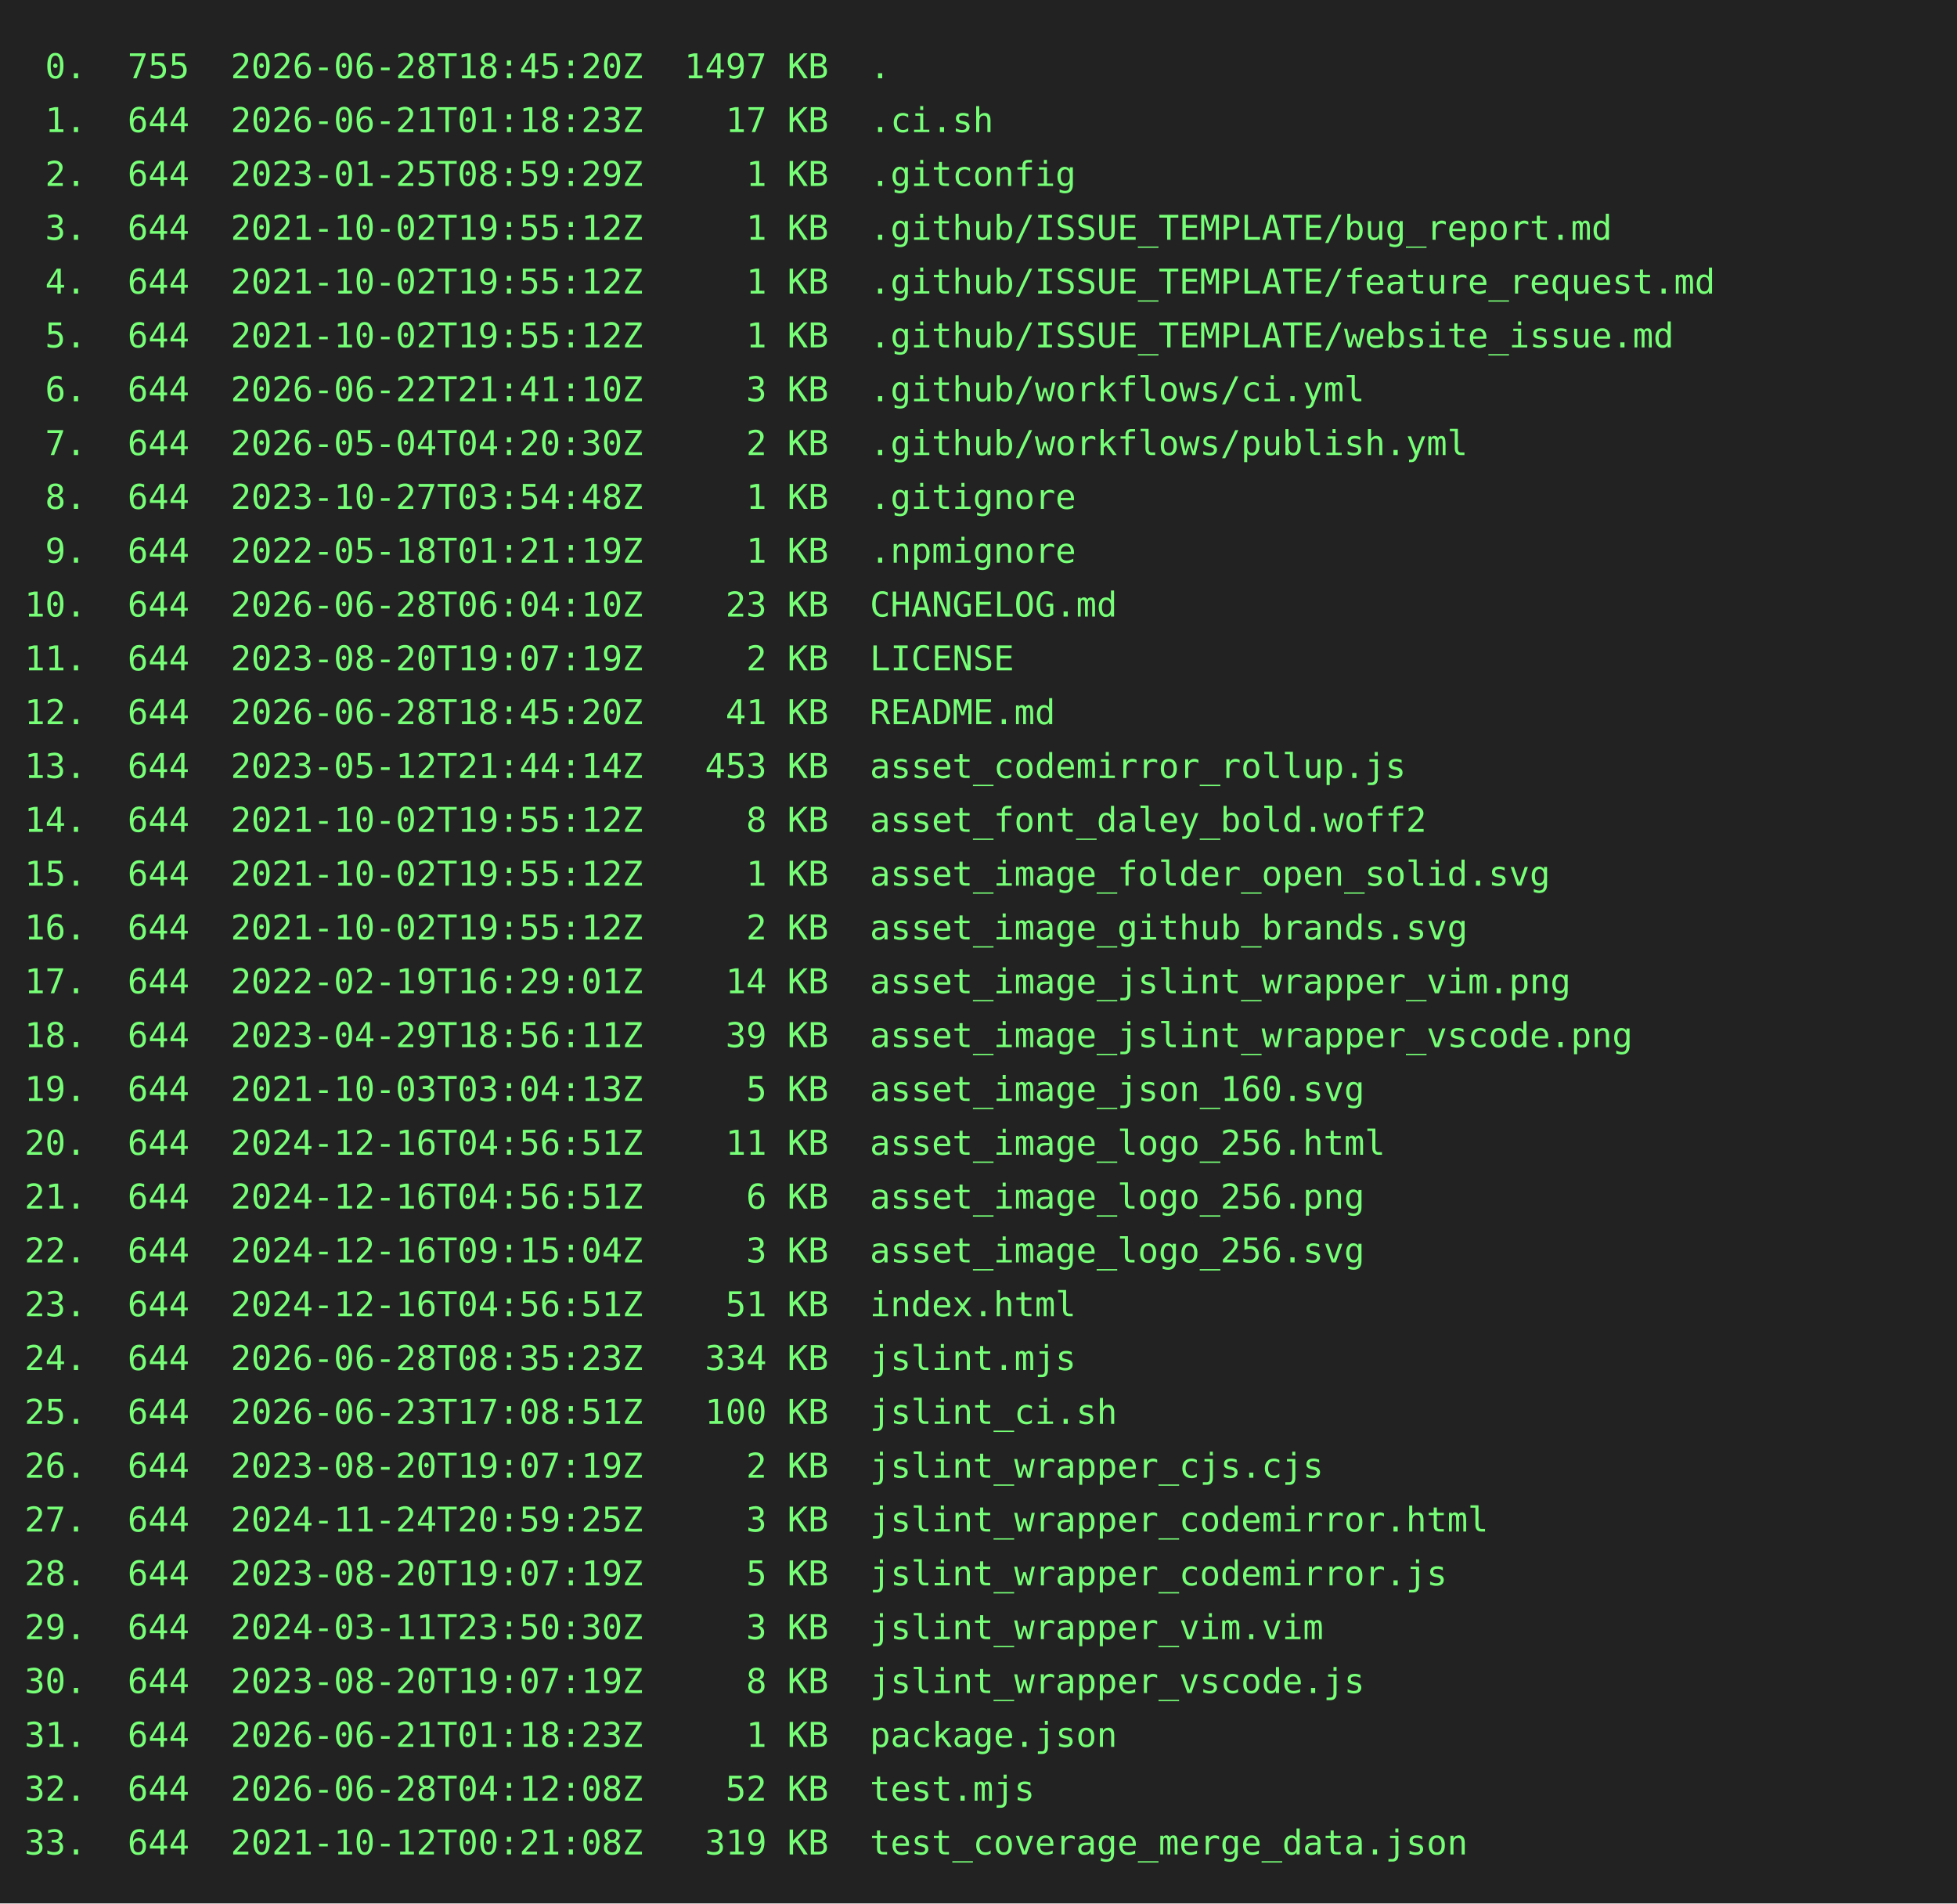
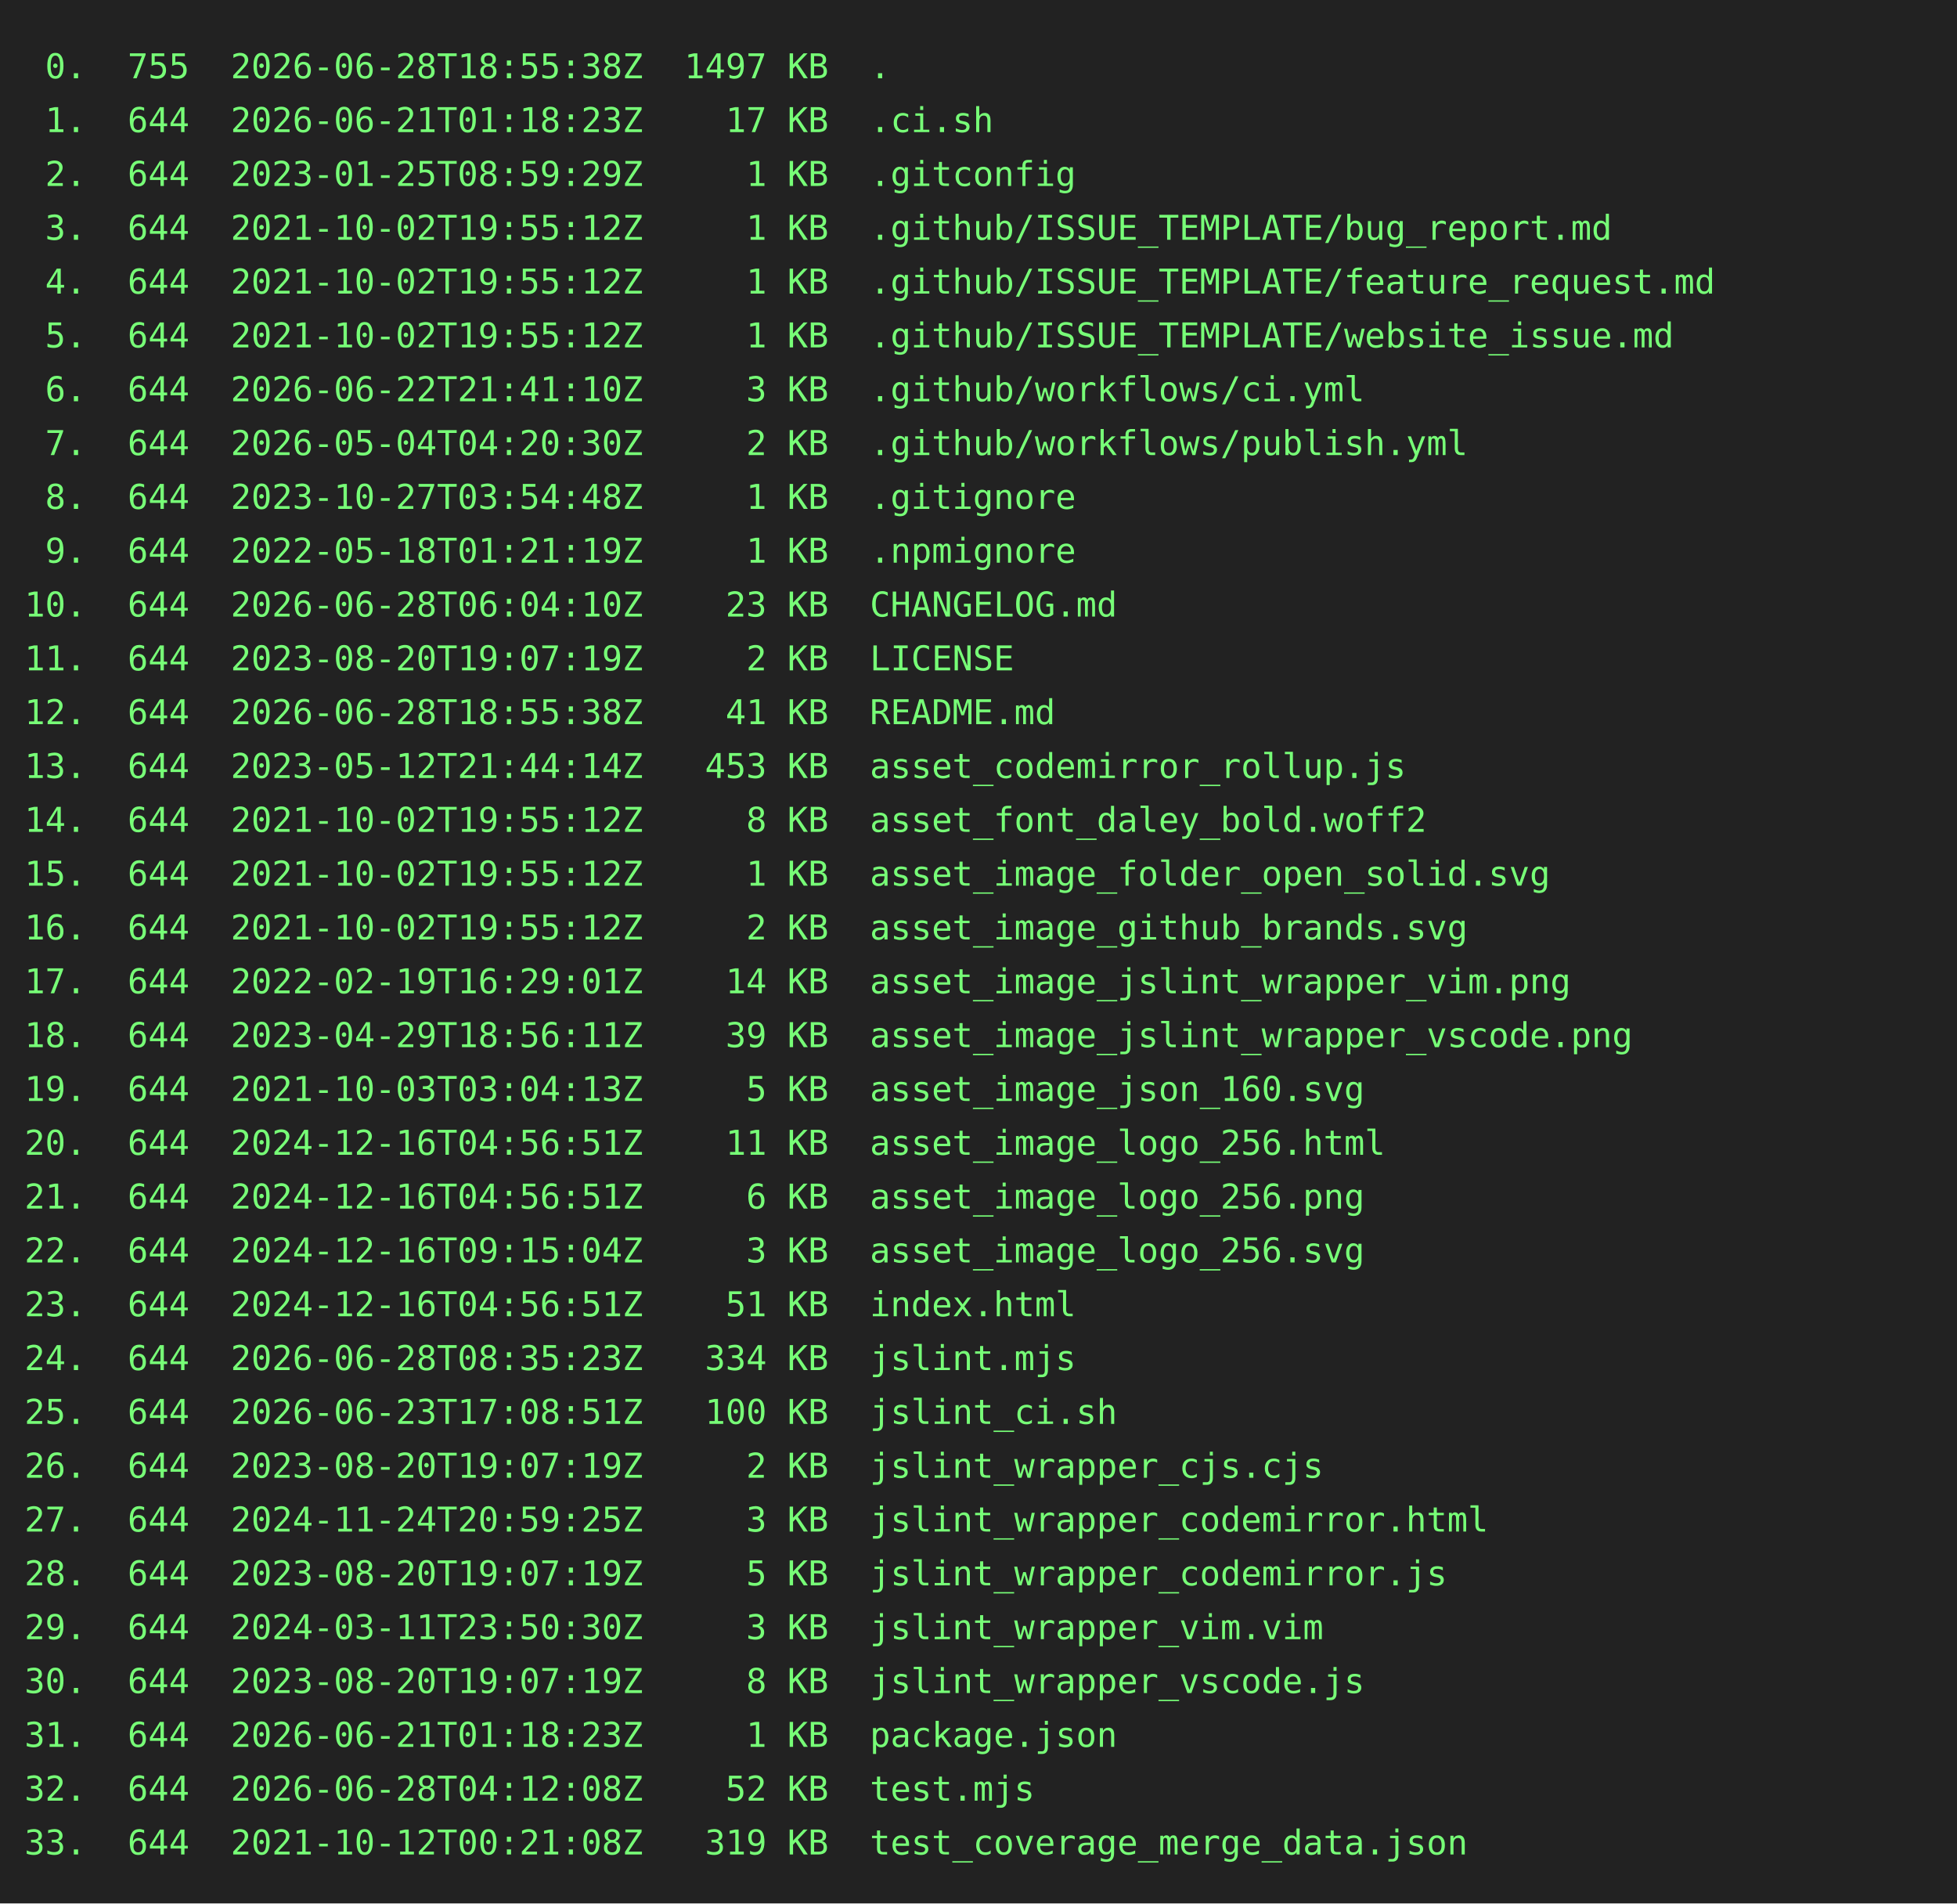
<svg xmlns="http://www.w3.org/2000/svg" height="778" width="800">
  <rect height="778" fill="#222" width="800" />
  <text fill="#7f7" font-family="consolas, menlo, monospace" font-size="14" xml:space="preserve">
-     <tspan lengthAdjust="spacingAndGlyphs" textLength="768" x="10" y="32"> 0.  755  2026-06-28T18:45:20Z  1497 KB  .                                                       </tspan>
+     <tspan lengthAdjust="spacingAndGlyphs" textLength="768" x="10" y="32"> 0.  755  2026-06-28T18:55:38Z  1497 KB  .                                                       </tspan>
    <tspan lengthAdjust="spacingAndGlyphs" textLength="768" x="10" y="54"> 1.  644  2026-06-21T01:18:23Z    17 KB  .ci.sh                                                  </tspan>
    <tspan lengthAdjust="spacingAndGlyphs" textLength="768" x="10" y="76"> 2.  644  2023-01-25T08:59:29Z     1 KB  .gitconfig                                              </tspan>
    <tspan lengthAdjust="spacingAndGlyphs" textLength="768" x="10" y="98"> 3.  644  2021-10-02T19:55:12Z     1 KB  .github/ISSUE_TEMPLATE/bug_report.md                    </tspan>
    <tspan lengthAdjust="spacingAndGlyphs" textLength="768" x="10" y="120"> 4.  644  2021-10-02T19:55:12Z     1 KB  .github/ISSUE_TEMPLATE/feature_request.md               </tspan>
    <tspan lengthAdjust="spacingAndGlyphs" textLength="768" x="10" y="142"> 5.  644  2021-10-02T19:55:12Z     1 KB  .github/ISSUE_TEMPLATE/website_issue.md                 </tspan>
    <tspan lengthAdjust="spacingAndGlyphs" textLength="768" x="10" y="164"> 6.  644  2026-06-22T21:41:10Z     3 KB  .github/workflows/ci.yml                                </tspan>
    <tspan lengthAdjust="spacingAndGlyphs" textLength="768" x="10" y="186"> 7.  644  2026-05-04T04:20:30Z     2 KB  .github/workflows/publish.yml                           </tspan>
    <tspan lengthAdjust="spacingAndGlyphs" textLength="768" x="10" y="208"> 8.  644  2023-10-27T03:54:48Z     1 KB  .gitignore                                              </tspan>
    <tspan lengthAdjust="spacingAndGlyphs" textLength="768" x="10" y="230"> 9.  644  2022-05-18T01:21:19Z     1 KB  .npmignore                                              </tspan>
    <tspan lengthAdjust="spacingAndGlyphs" textLength="768" x="10" y="252">10.  644  2026-06-28T06:04:10Z    23 KB  CHANGELOG.md                                            </tspan>
    <tspan lengthAdjust="spacingAndGlyphs" textLength="768" x="10" y="274">11.  644  2023-08-20T19:07:19Z     2 KB  LICENSE                                                 </tspan>
-     <tspan lengthAdjust="spacingAndGlyphs" textLength="768" x="10" y="296">12.  644  2026-06-28T18:45:20Z    41 KB  README.md                                               </tspan>
+     <tspan lengthAdjust="spacingAndGlyphs" textLength="768" x="10" y="296">12.  644  2026-06-28T18:55:38Z    41 KB  README.md                                               </tspan>
    <tspan lengthAdjust="spacingAndGlyphs" textLength="768" x="10" y="318">13.  644  2023-05-12T21:44:14Z   453 KB  asset_codemirror_rollup.js                              </tspan>
    <tspan lengthAdjust="spacingAndGlyphs" textLength="768" x="10" y="340">14.  644  2021-10-02T19:55:12Z     8 KB  asset_font_daley_bold.woff2                             </tspan>
    <tspan lengthAdjust="spacingAndGlyphs" textLength="768" x="10" y="362">15.  644  2021-10-02T19:55:12Z     1 KB  asset_image_folder_open_solid.svg                       </tspan>
    <tspan lengthAdjust="spacingAndGlyphs" textLength="768" x="10" y="384">16.  644  2021-10-02T19:55:12Z     2 KB  asset_image_github_brands.svg                           </tspan>
    <tspan lengthAdjust="spacingAndGlyphs" textLength="768" x="10" y="406">17.  644  2022-02-19T16:29:01Z    14 KB  asset_image_jslint_wrapper_vim.png                      </tspan>
    <tspan lengthAdjust="spacingAndGlyphs" textLength="768" x="10" y="428">18.  644  2023-04-29T18:56:11Z    39 KB  asset_image_jslint_wrapper_vscode.png                   </tspan>
    <tspan lengthAdjust="spacingAndGlyphs" textLength="768" x="10" y="450">19.  644  2021-10-03T03:04:13Z     5 KB  asset_image_json_160.svg                                </tspan>
    <tspan lengthAdjust="spacingAndGlyphs" textLength="768" x="10" y="472">20.  644  2024-12-16T04:56:51Z    11 KB  asset_image_logo_256.html                               </tspan>
    <tspan lengthAdjust="spacingAndGlyphs" textLength="768" x="10" y="494">21.  644  2024-12-16T04:56:51Z     6 KB  asset_image_logo_256.png                                </tspan>
    <tspan lengthAdjust="spacingAndGlyphs" textLength="768" x="10" y="516">22.  644  2024-12-16T09:15:04Z     3 KB  asset_image_logo_256.svg                                </tspan>
    <tspan lengthAdjust="spacingAndGlyphs" textLength="768" x="10" y="538">23.  644  2024-12-16T04:56:51Z    51 KB  index.html                                              </tspan>
    <tspan lengthAdjust="spacingAndGlyphs" textLength="768" x="10" y="560">24.  644  2026-06-28T08:35:23Z   334 KB  jslint.mjs                                              </tspan>
    <tspan lengthAdjust="spacingAndGlyphs" textLength="768" x="10" y="582">25.  644  2026-06-23T17:08:51Z   100 KB  jslint_ci.sh                                            </tspan>
    <tspan lengthAdjust="spacingAndGlyphs" textLength="768" x="10" y="604">26.  644  2023-08-20T19:07:19Z     2 KB  jslint_wrapper_cjs.cjs                                  </tspan>
    <tspan lengthAdjust="spacingAndGlyphs" textLength="768" x="10" y="626">27.  644  2024-11-24T20:59:25Z     3 KB  jslint_wrapper_codemirror.html                          </tspan>
    <tspan lengthAdjust="spacingAndGlyphs" textLength="768" x="10" y="648">28.  644  2023-08-20T19:07:19Z     5 KB  jslint_wrapper_codemirror.js                            </tspan>
    <tspan lengthAdjust="spacingAndGlyphs" textLength="768" x="10" y="670">29.  644  2024-03-11T23:50:30Z     3 KB  jslint_wrapper_vim.vim                                  </tspan>
    <tspan lengthAdjust="spacingAndGlyphs" textLength="768" x="10" y="692">30.  644  2023-08-20T19:07:19Z     8 KB  jslint_wrapper_vscode.js                                </tspan>
    <tspan lengthAdjust="spacingAndGlyphs" textLength="768" x="10" y="714">31.  644  2026-06-21T01:18:23Z     1 KB  package.json                                            </tspan>
    <tspan lengthAdjust="spacingAndGlyphs" textLength="768" x="10" y="736">32.  644  2026-06-28T04:12:08Z    52 KB  test.mjs                                                </tspan>
    <tspan lengthAdjust="spacingAndGlyphs" textLength="768" x="10" y="758">33.  644  2021-10-12T00:21:08Z   319 KB  test_coverage_merge_data.json                           </tspan>
  </text>
</svg>
